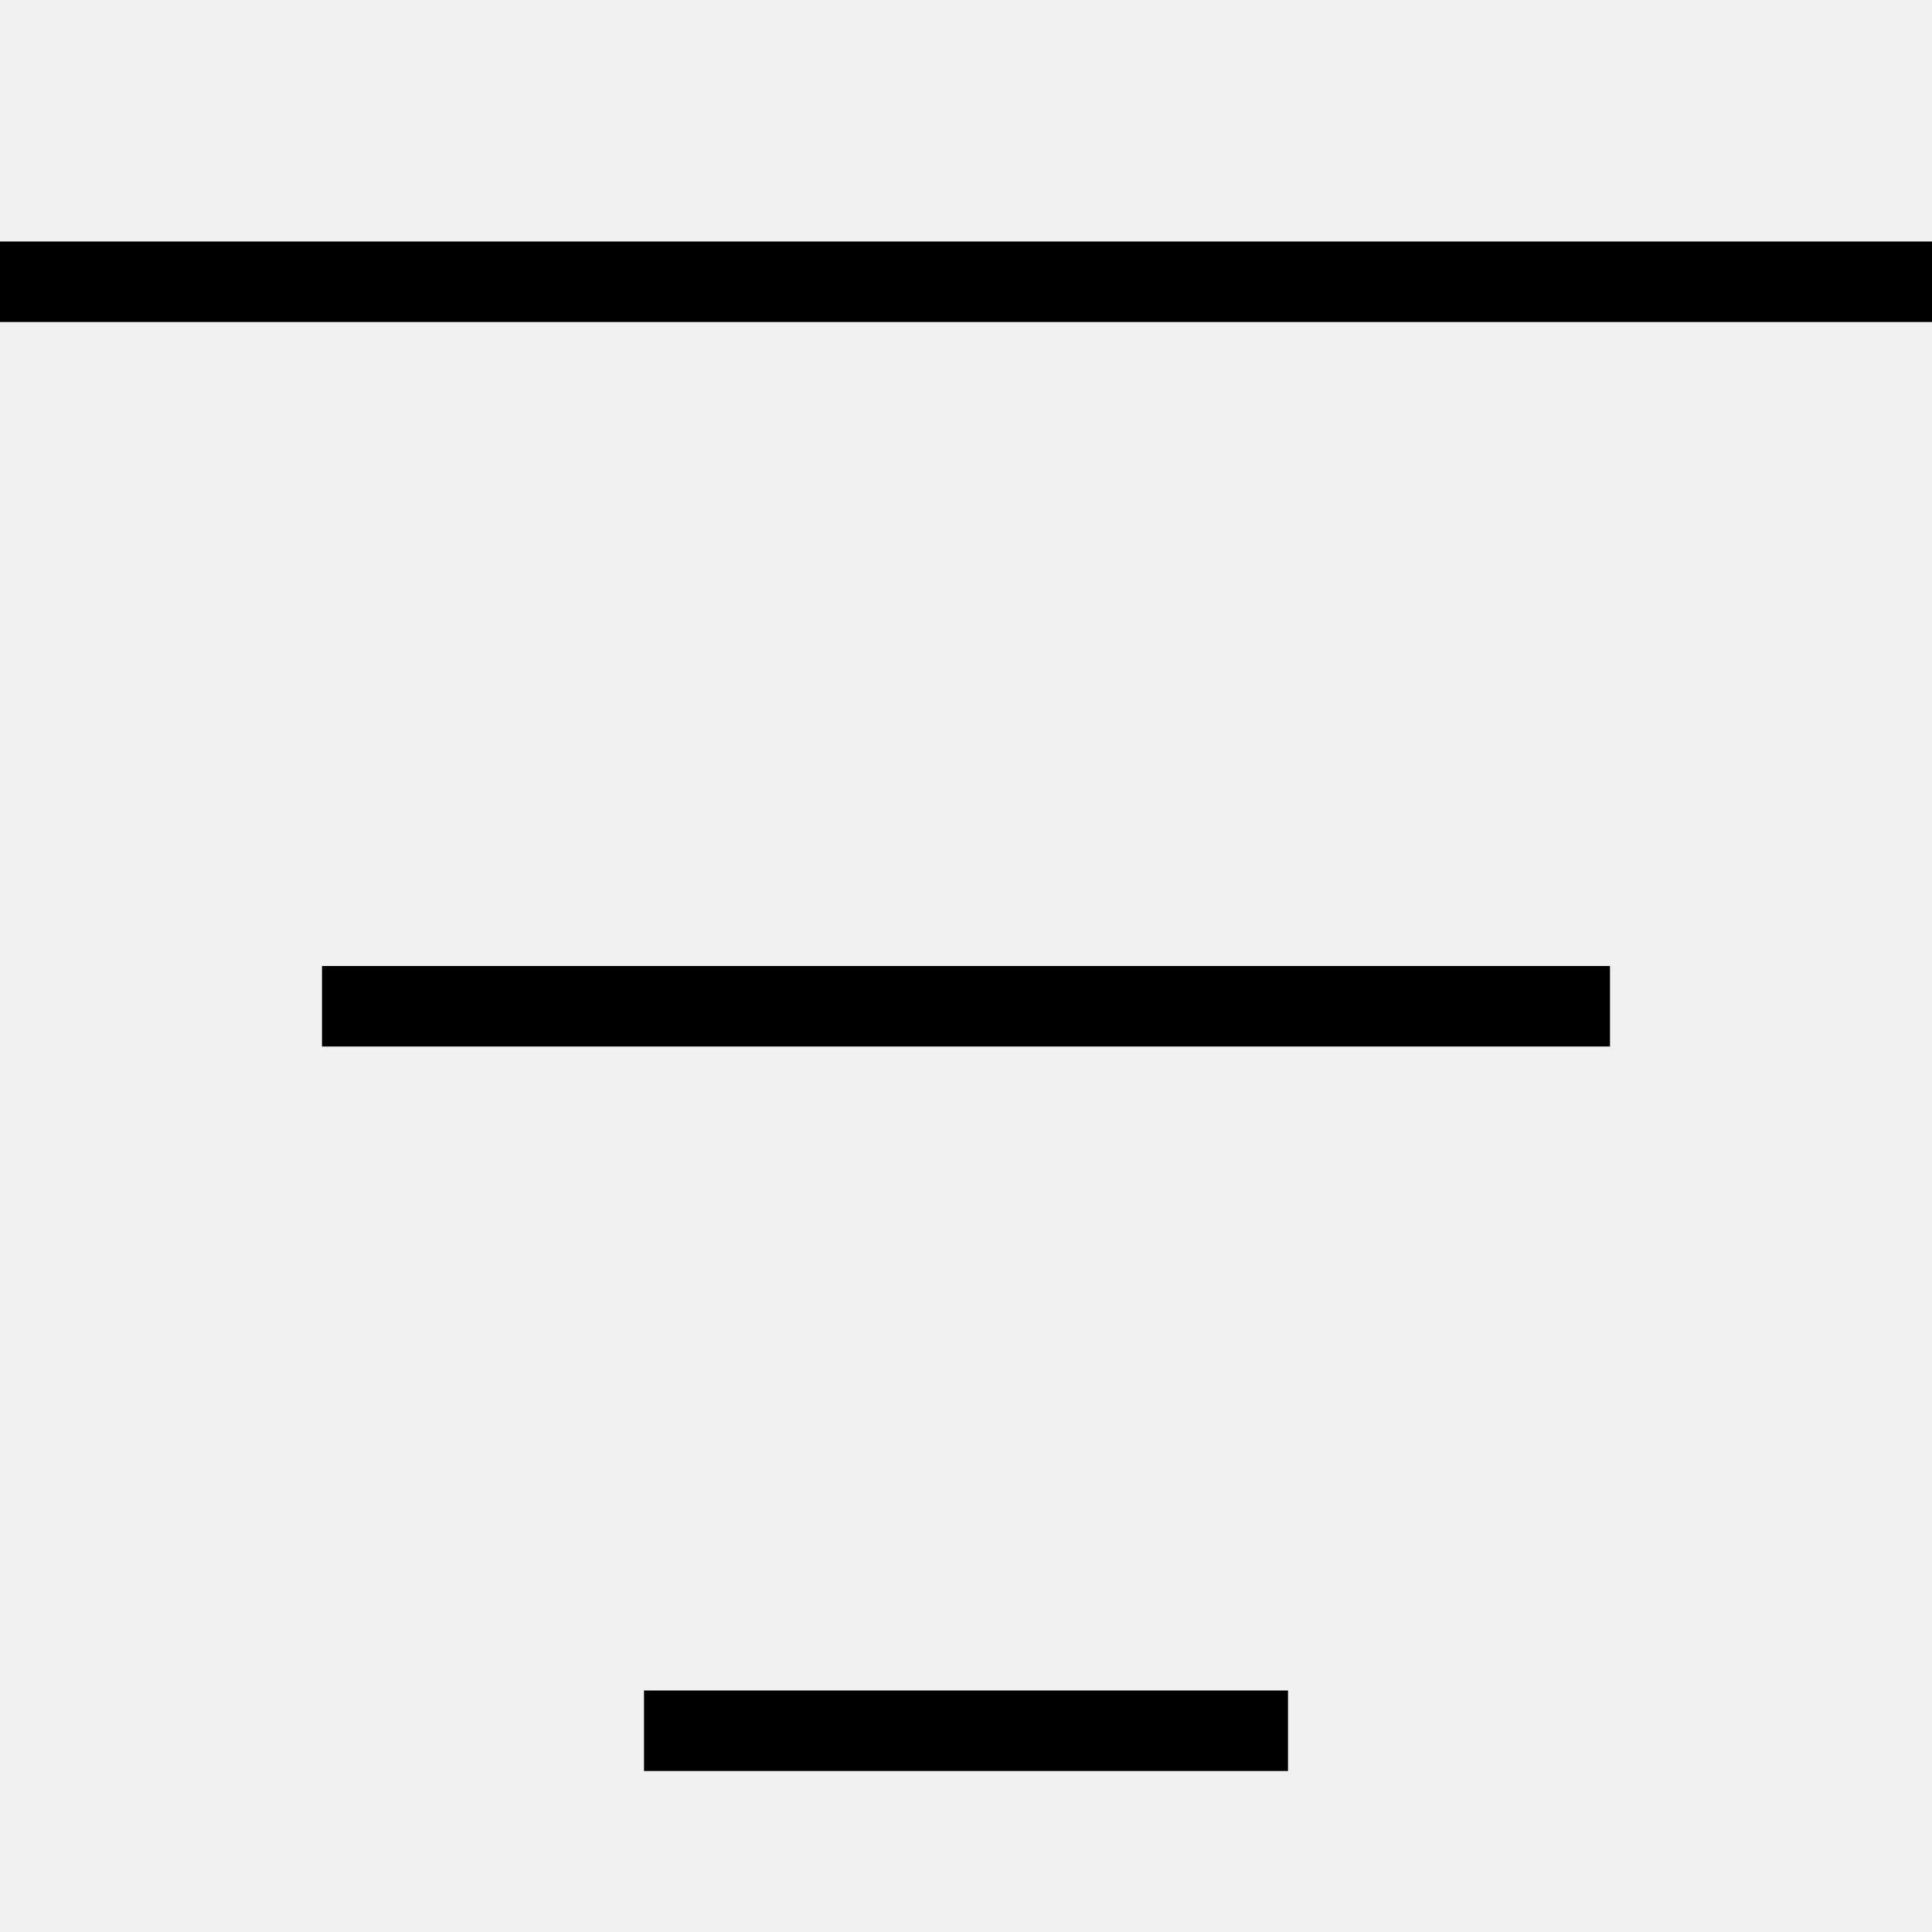
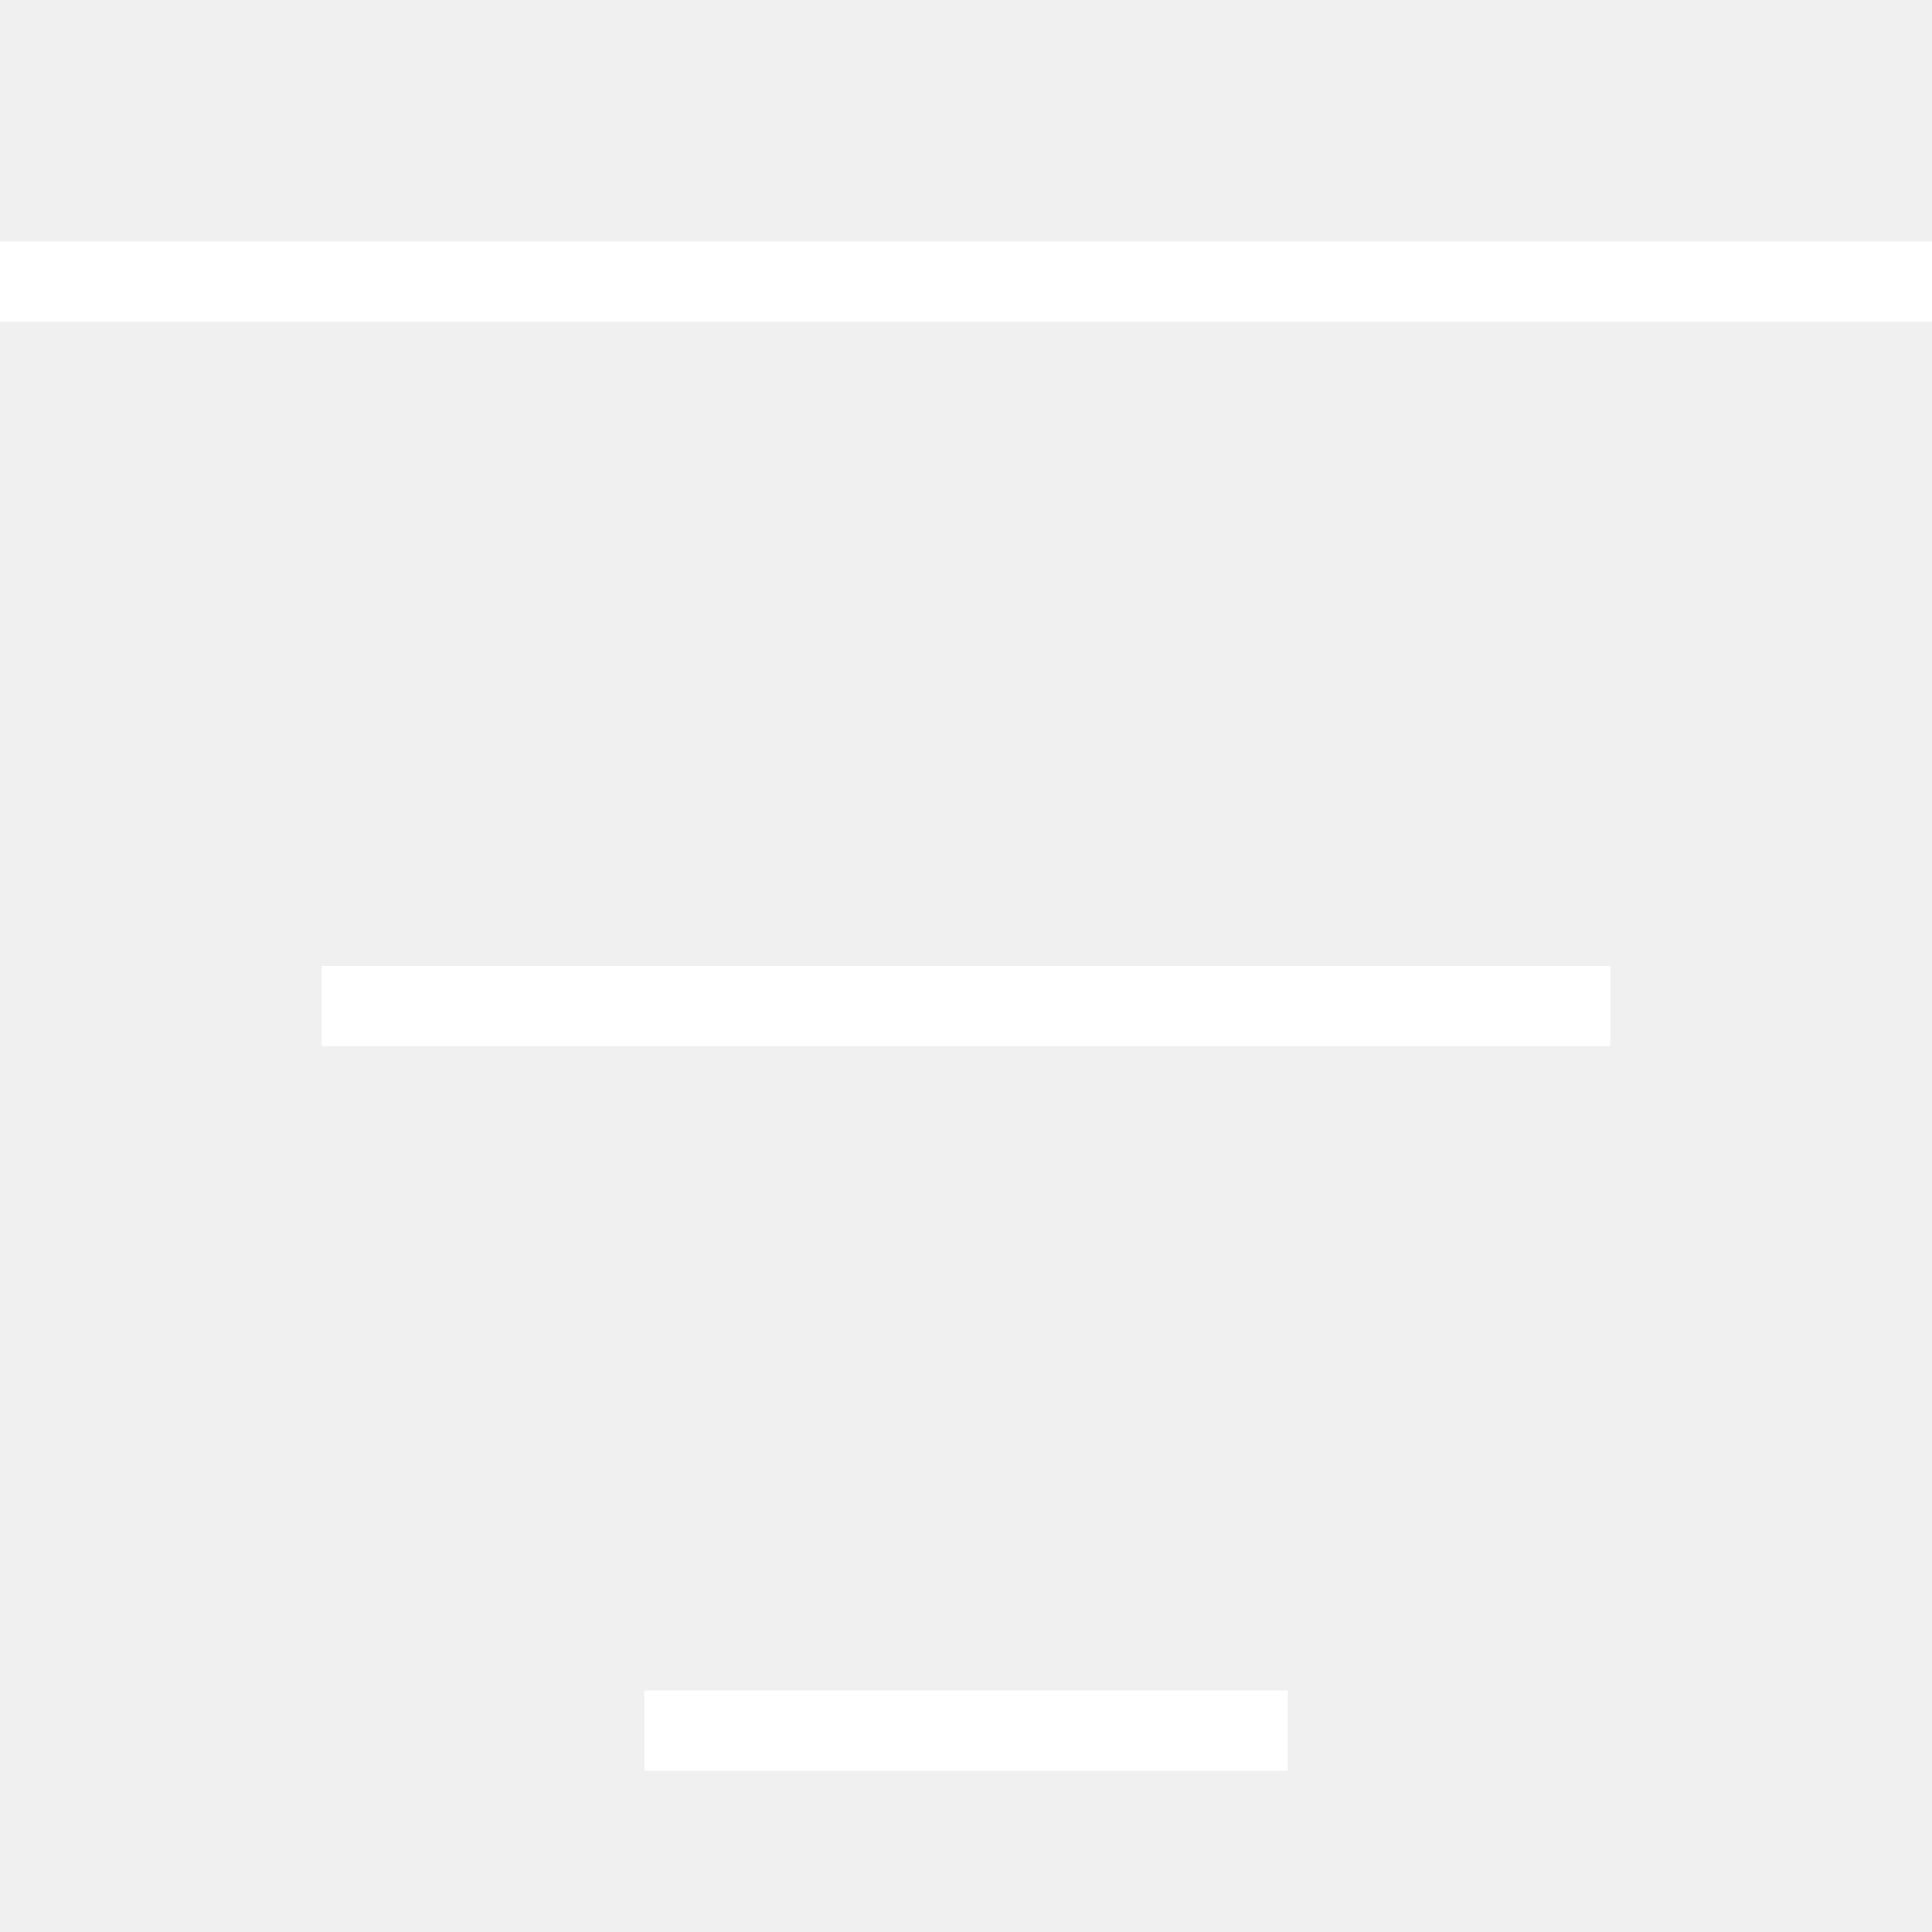
<svg xmlns="http://www.w3.org/2000/svg" id="Layer_1" data-name="Layer 1" viewBox="0 0 24 24" width="512" height="512">
-   <path d="M24,3v1H0v-1H24ZM8,22h8v-1H8v1ZM4,13H20v-1H4v1Z" />
+   <path d="M24,3v1H0v-1H24ZM8,22h8v-1H8v1ZM4,13H20v-1H4v1Z" fill="white" />
</svg>
